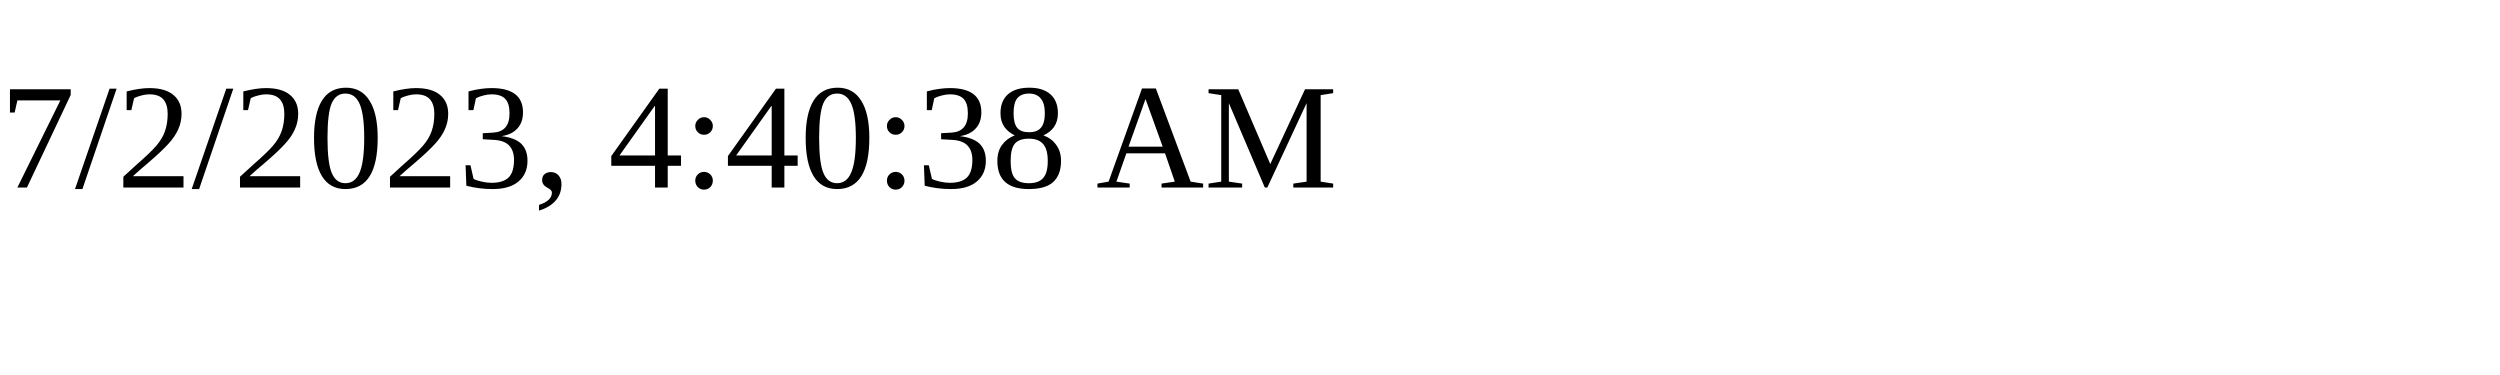
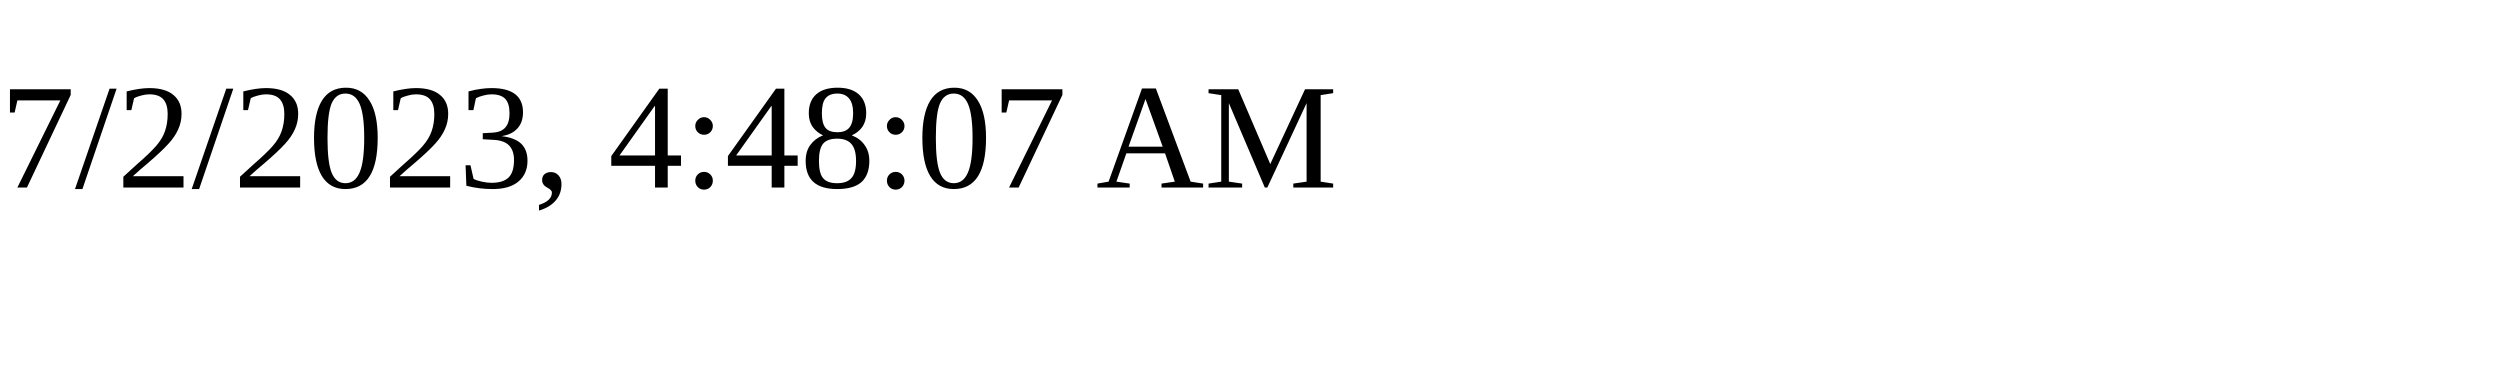
<svg xmlns="http://www.w3.org/2000/svg" height="30" width="200">
-   <text x="0" y="15">7/2/2023, 4:40:38 AM</text>
+   <text x="0" y="15">7/2/2023, 4:48:07 AM</text>
</svg>
